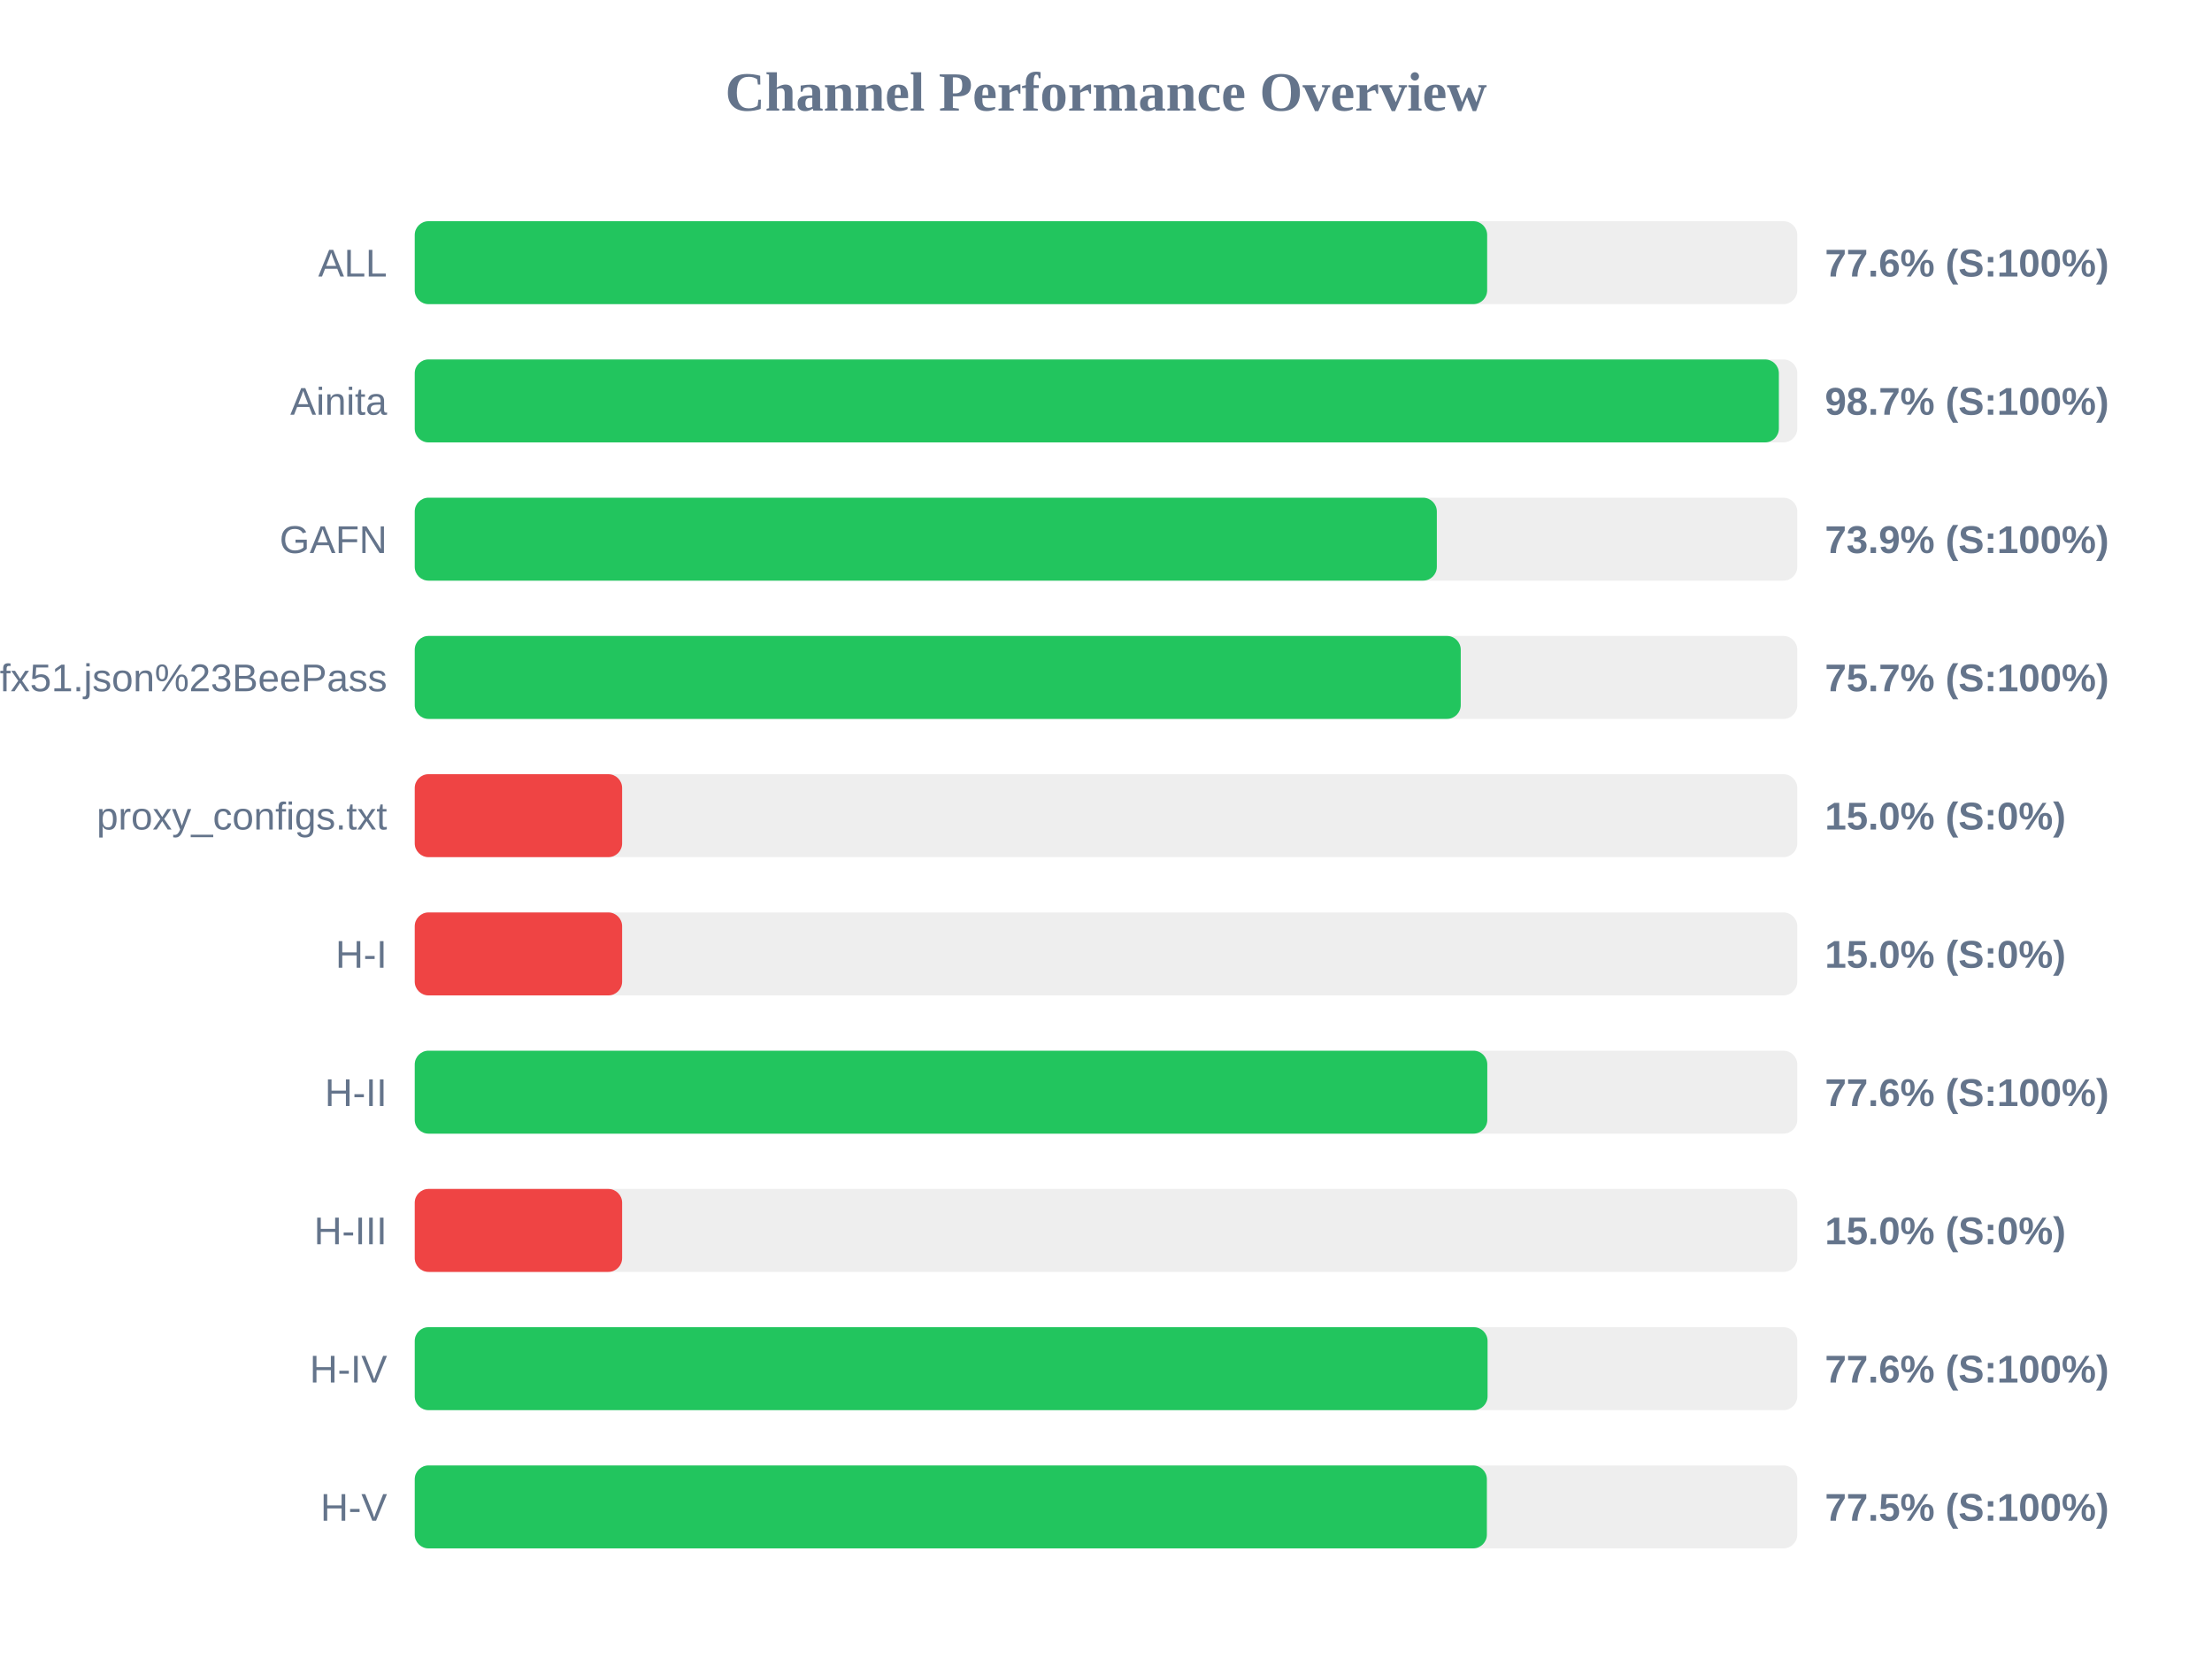
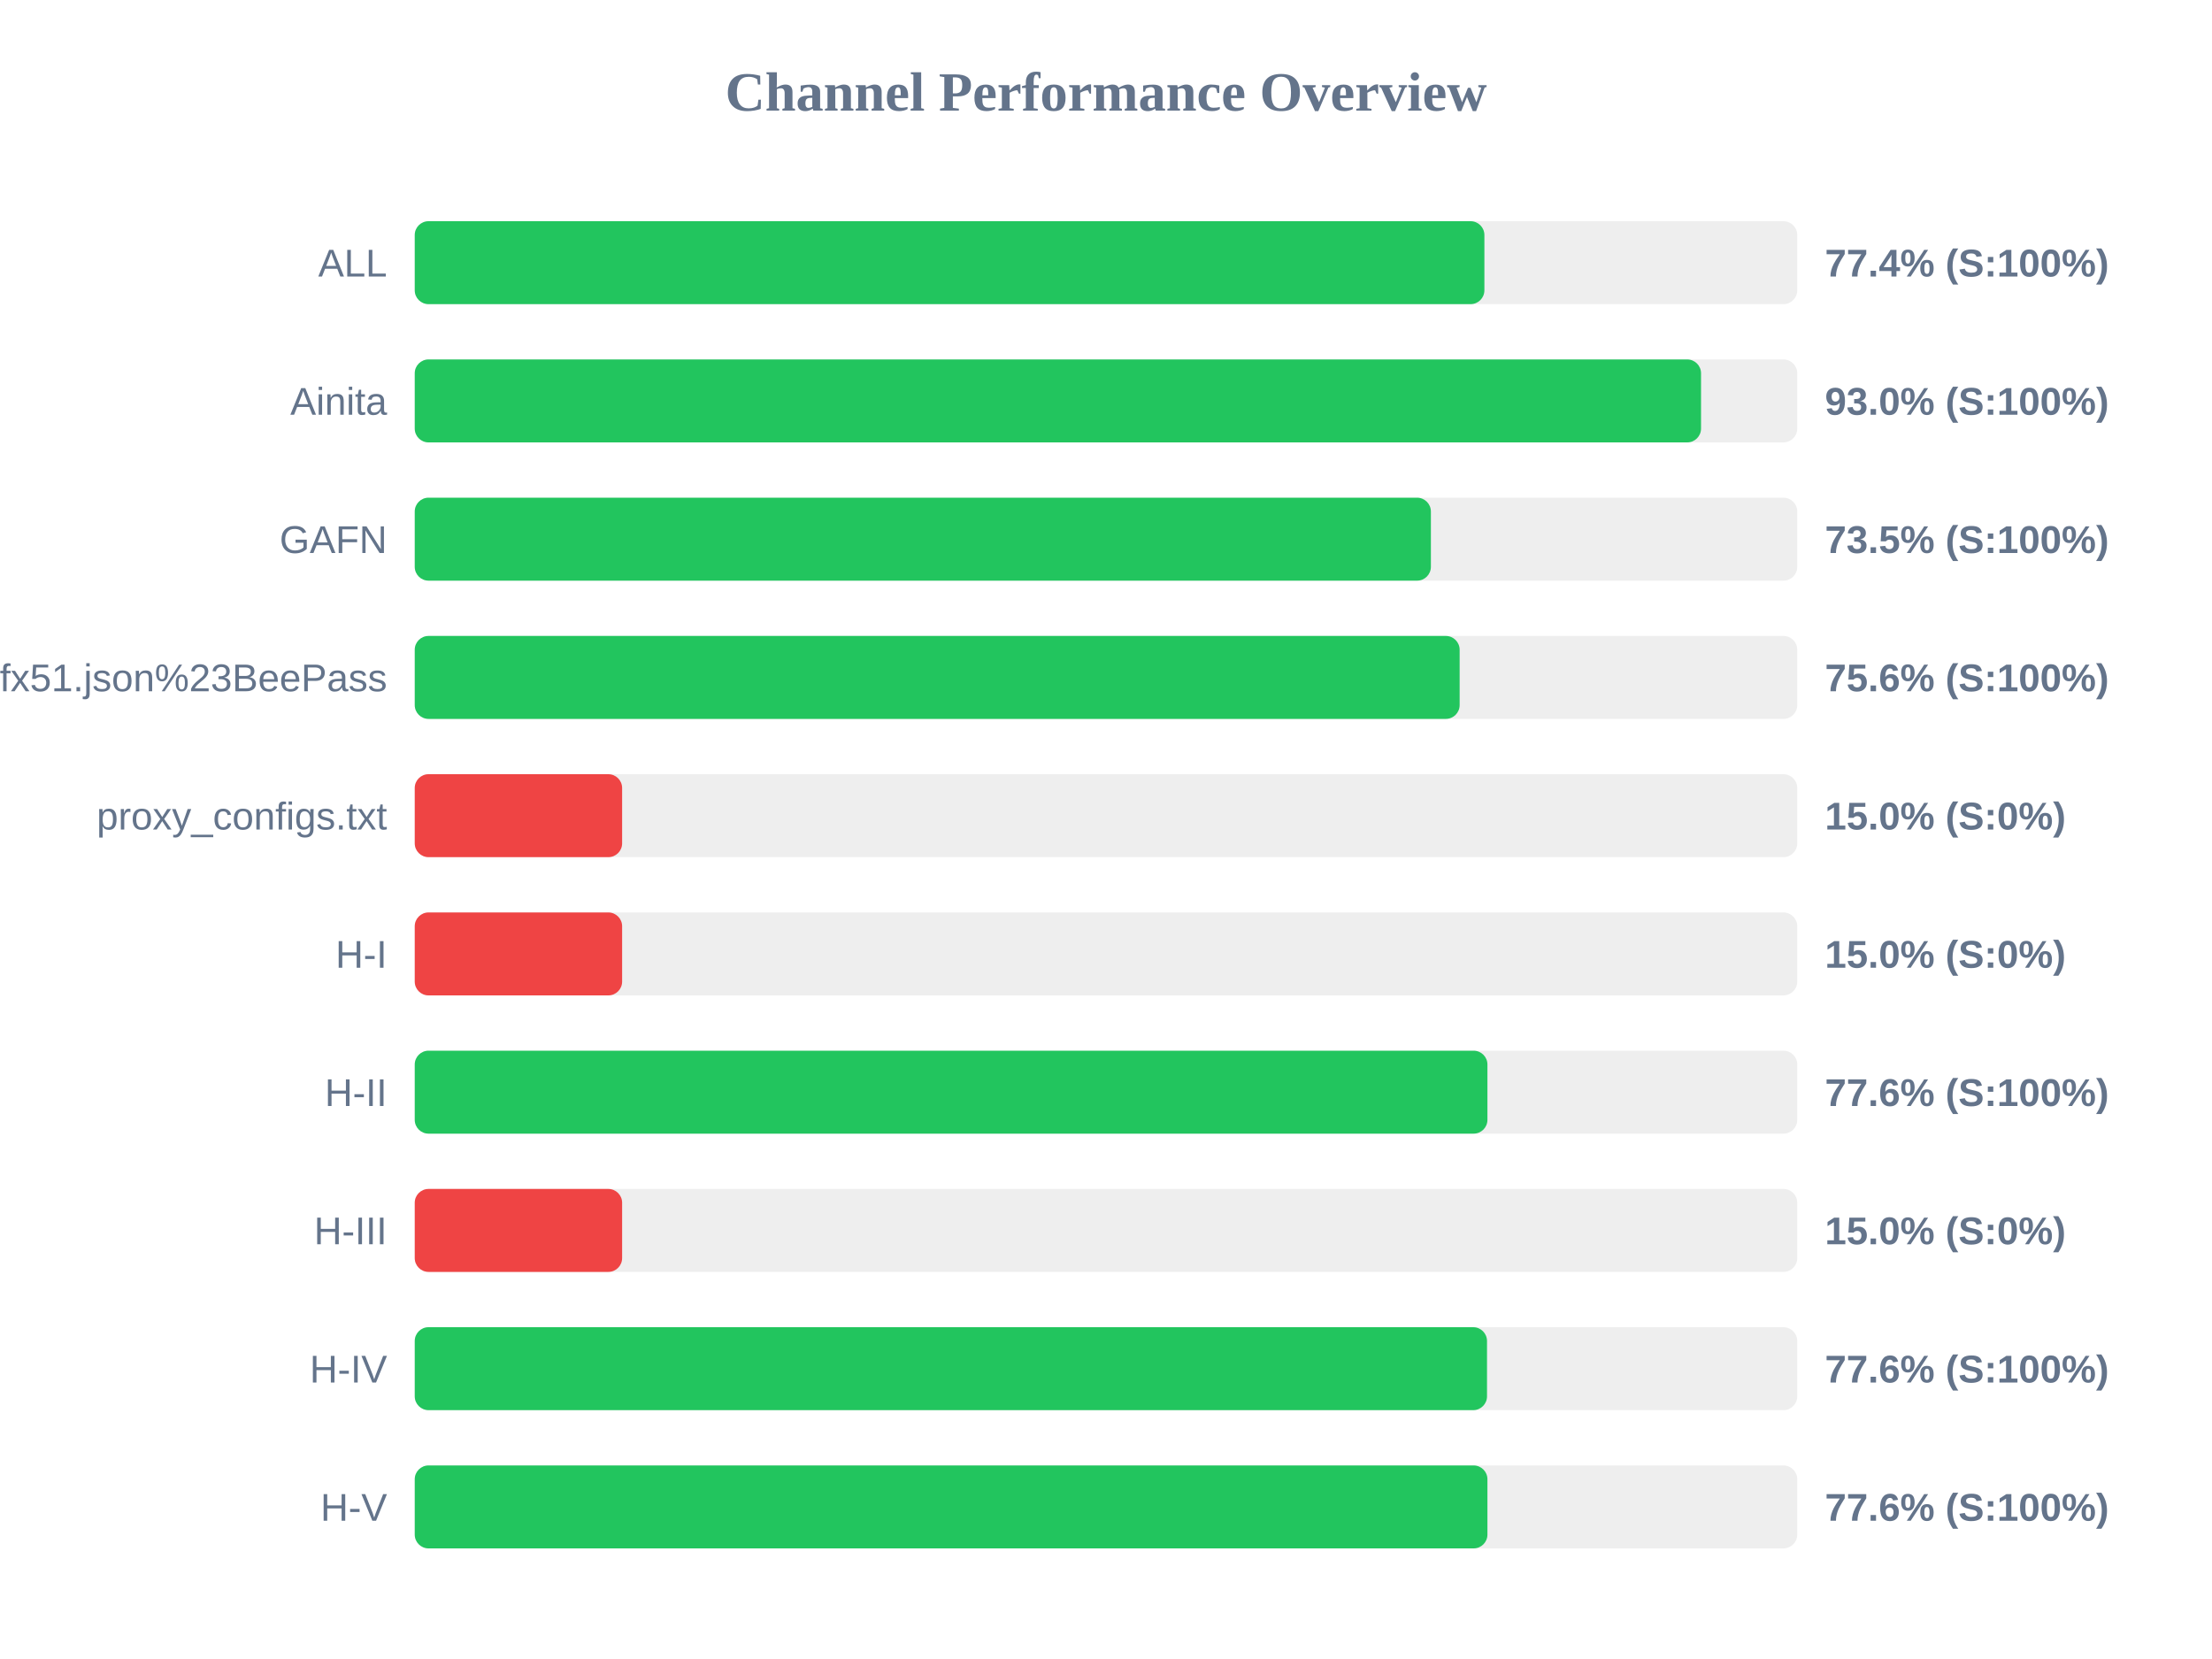
<svg xmlns="http://www.w3.org/2000/svg" width="800" height="600" version="1.1">
  <style>
        .row { font: 14px Arial; fill: #64748b; }
        .score { font: bold 14px Arial; fill: #64748b; }
    </style>
  <text x="400" y="40" text-anchor="middle" font-size="20px" font-weight="bold" fill="#64748b">Channel Performance Overview</text>
  <rect x="150" y="80" width="500" height="30" fill="#eee" rx="5" />
-   <rect x="150" y="80" width="387.85" height="30" fill="#22c55e" rx="5" />
+   <rect x="150" y="80" width="386.85" height="30" fill="#22c55e" rx="5" />
  <text x="140" y="100" text-anchor="end" class="row">ALL</text>
-   <text x="660" y="100" text-anchor="start" class="score">77.6% (S:100%)</text>
+   <text x="660" y="100" text-anchor="start" class="score">77.4% (S:100%)</text>
  <rect x="150" y="130" width="500" height="30" fill="#eee" rx="5" />
-   <rect x="150" y="130" width="493.35" height="30" fill="#22c55e" rx="5" />
+   <rect x="150" y="130" width="465.2" height="30" fill="#22c55e" rx="5" />
  <text x="140" y="150" text-anchor="end" class="row">Ainita</text>
-   <text x="660" y="150" text-anchor="start" class="score">98.7% (S:100%)</text>
+   <text x="660" y="150" text-anchor="start" class="score">93.0% (S:100%)</text>
  <rect x="150" y="180" width="500" height="30" fill="#eee" rx="5" />
-   <rect x="150" y="180" width="369.65" height="30" fill="#22c55e" rx="5" />
+   <rect x="150" y="180" width="367.5" height="30" fill="#22c55e" rx="5" />
  <text x="140" y="200" text-anchor="end" class="row">GAFN</text>
-   <text x="660" y="200" text-anchor="start" class="score">73.9% (S:100%)</text>
+   <text x="660" y="200" text-anchor="start" class="score">73.5% (S:100%)</text>
  <rect x="150" y="230" width="500" height="30" fill="#eee" rx="5" />
-   <rect x="150" y="230" width="378.3" height="30" fill="#22c55e" rx="5" />
+   <rect x="150" y="230" width="377.9" height="30" fill="#22c55e" rx="5" />
  <text x="140" y="250" text-anchor="end" class="row">sub?s=ssconf%3A%2F%2Fs3.amazonaws.com%2Fbeedynconprd%2Fzf38bv6oxi1nv3wfkpmxyfl8yj5fargza3foantoalu16vznl0ckxx7bgf1ufx51.json%23BeePass</text>
-   <text x="660" y="250" text-anchor="start" class="score">75.7% (S:100%)</text>
+   <text x="660" y="250" text-anchor="start" class="score">75.6% (S:100%)</text>
  <rect x="150" y="280" width="500" height="30" fill="#eee" rx="5" />
  <rect x="150" y="280" width="75.0" height="30" fill="#ef4444" rx="5" />
  <text x="140" y="300" text-anchor="end" class="row">proxy_configs.txt</text>
  <text x="660" y="300" text-anchor="start" class="score">15.0% (S:0%)</text>
  <rect x="150" y="330" width="500" height="30" fill="#eee" rx="5" />
  <rect x="150" y="330" width="75.0" height="30" fill="#ef4444" rx="5" />
  <text x="140" y="350" text-anchor="end" class="row">H-I</text>
  <text x="660" y="350" text-anchor="start" class="score">15.0% (S:0%)</text>
  <rect x="150" y="380" width="500" height="30" fill="#eee" rx="5" />
-   <rect x="150" y="380" width="387.9" height="30" fill="#22c55e" rx="5" />
+   <rect x="150" y="380" width="387.95" height="30" fill="#22c55e" rx="5" />
  <text x="140" y="400" text-anchor="end" class="row">H-II</text>
  <text x="660" y="400" text-anchor="start" class="score">77.6% (S:100%)</text>
  <rect x="150" y="430" width="500" height="30" fill="#eee" rx="5" />
  <rect x="150" y="430" width="75.0" height="30" fill="#ef4444" rx="5" />
  <text x="140" y="450" text-anchor="end" class="row">H-III</text>
  <text x="660" y="450" text-anchor="start" class="score">15.0% (S:0%)</text>
  <rect x="150" y="480" width="500" height="30" fill="#eee" rx="5" />
-   <rect x="150" y="480" width="388.0" height="30" fill="#22c55e" rx="5" />
+   <rect x="150" y="480" width="387.8" height="30" fill="#22c55e" rx="5" />
  <text x="140" y="500" text-anchor="end" class="row">H-IV</text>
  <text x="660" y="500" text-anchor="start" class="score">77.6% (S:100%)</text>
  <rect x="150" y="530" width="500" height="30" fill="#eee" rx="5" />
-   <rect x="150" y="530" width="387.75" height="30" fill="#22c55e" rx="5" />
+   <rect x="150" y="530" width="387.95" height="30" fill="#22c55e" rx="5" />
  <text x="140" y="550" text-anchor="end" class="row">H-V</text>
-   <text x="660" y="550" text-anchor="start" class="score">77.5% (S:100%)</text>
+   <text x="660" y="550" text-anchor="start" class="score">77.6% (S:100%)</text>
</svg>
